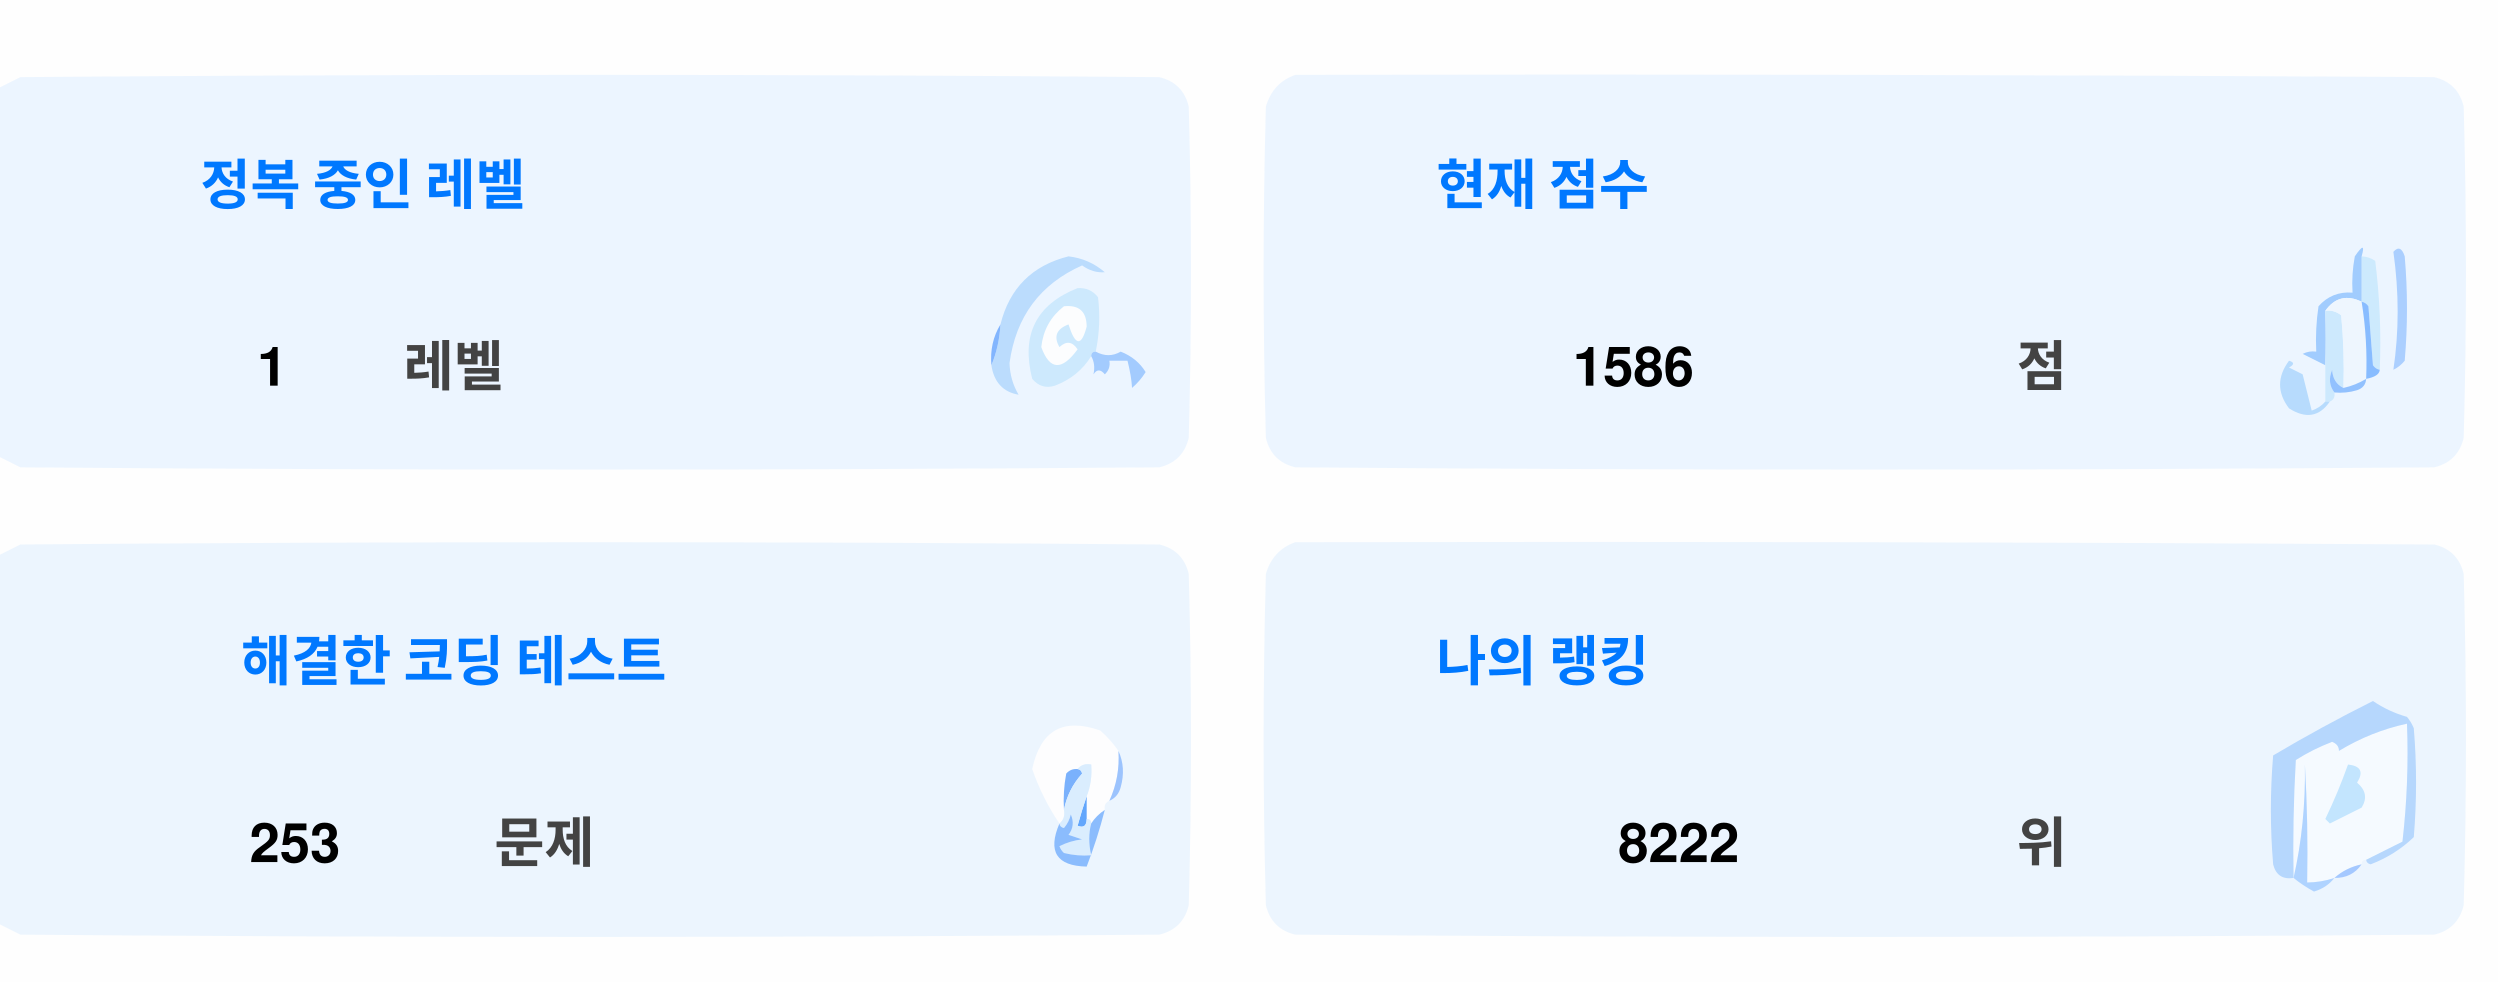
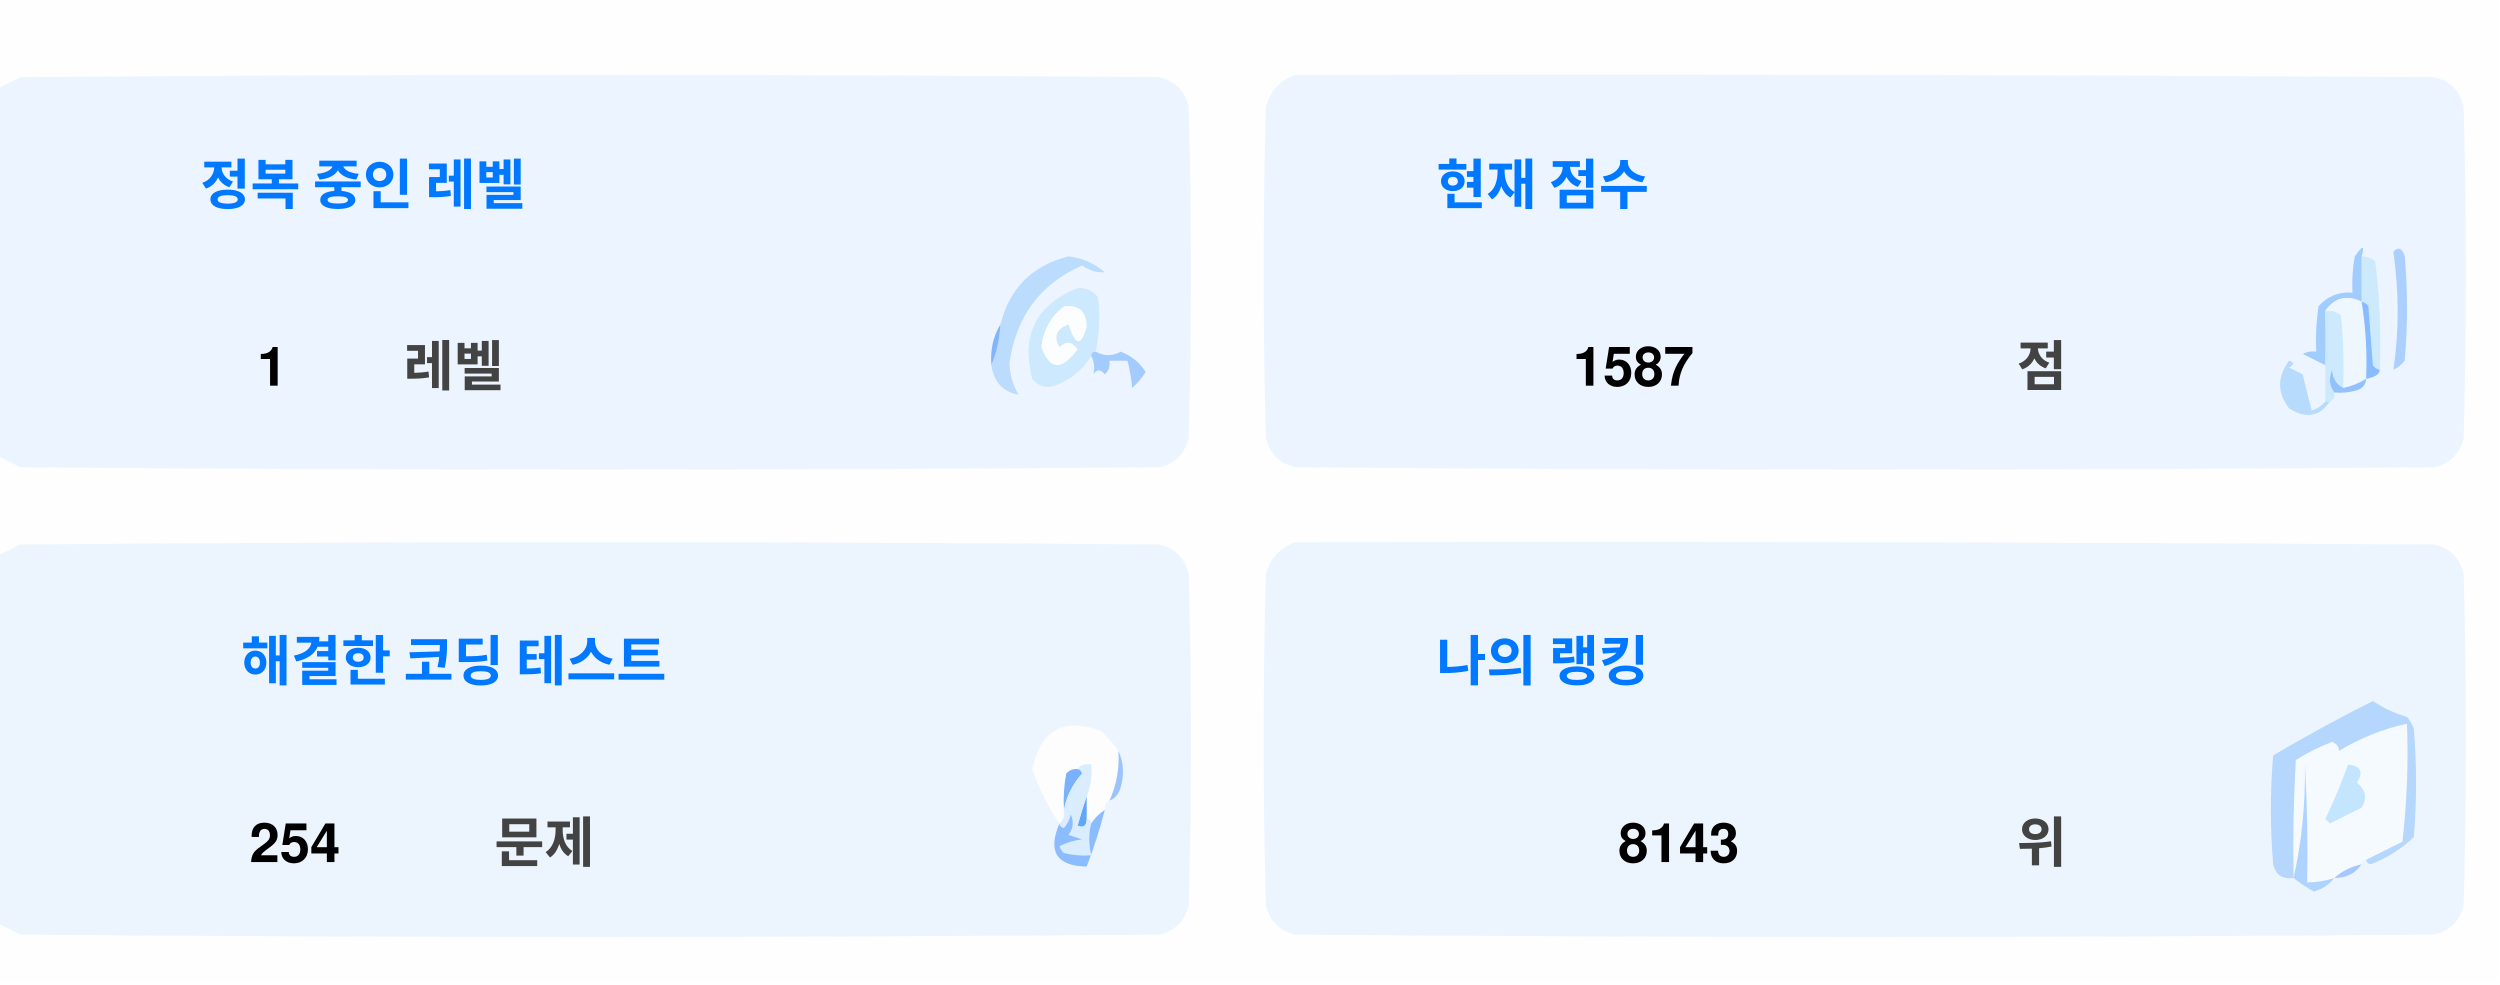
<svg xmlns="http://www.w3.org/2000/svg" version="1.1" width="551px" height="217px" style="shape-rendering:geometricPrecision; text-rendering:geometricPrecision; image-rendering:optimizeQuality; fill-rule:evenodd; clip-rule:evenodd">
  <style>.title {fill: #434343;font-size: 1rem;line-height: 1.5rem;font-weight: bold;font-family: -apple-system, BlinkMacSystemFont, Segoe UI, Helvetica, Arial, sans-serif, Apple Color Emoji, Segoe UI Emoji;}.desc {fill: #434343;font-size: 2.5rem;font-weight: bold;line-height: 1.5rem;font-family: -apple-system, BlinkMacSystemFont, Segoe UI, Helvetica, Arial, sans-serif, Apple Color Emoji, Segoe UI Emoji;}.desc-2 {fill: #434343;font-size: 1rem;font-weight: bold;line-height: 1.5rem;font-family: -apple-system, BlinkMacSystemFont, Segoe UI, Helvetica, Arial, sans-serif, Apple Color Emoji, Segoe UI Emoji;}.text, .desc {animation: twinkling 4s ease-in-out infinite;}@keyframes twinkling {40% { opacity: 1; }50% { opacity: 0.5; }60% { opacity: 1; }70% { opacity: 0.5; }80% { opacity: 1; }}</style>
  <g>
    <path style="opacity:1" fill="#fefefe" d="M -0.5,-0.5 C 183.167,-0.5 366.833,-0.5 550.5,-0.5C 550.5,71.833 550.5,144.167 550.5,216.5C 366.833,216.5 183.167,216.5 -0.5,216.5C -0.5,212.167 -0.5,207.833 -0.5,203.5C 1.14,204.32 2.807,205.153 4.5,206C 88.167,206.667 171.833,206.667 255.5,206C 259,205.167 261.167,203 262,199.5C 262.667,175.167 262.667,150.833 262,126.5C 261.167,123 259,120.833 255.5,120C 171.833,119.333 88.167,119.333 4.5,120C 2.807,120.847 1.14,121.68 -0.5,122.5C -0.5,115.167 -0.5,107.833 -0.5,100.5C 1.14,101.32 2.807,102.153 4.5,103C 88.167,103.667 171.833,103.667 255.5,103C 259,102.167 261.167,100 262,96.5C 262.667,72.167 262.667,47.833 262,23.5C 261.167,20 259,17.833 255.5,17C 171.833,16.333 88.167,16.333 4.5,17C 2.807,17.847 1.14,18.68 -0.5,19.5C -0.5,12.833 -0.5,6.167 -0.5,-0.5 Z" />
  </g>
  <g>
    <path style="opacity:1" fill="#ecf5ff" d="M -0.5,100.5 C -0.5,73.5 -0.5,46.5 -0.5,19.5C 1.14,18.68 2.807,17.847 4.5,17C 88.167,16.333 171.833,16.333 255.5,17C 259,17.833 261.167,20 262,23.5C 262.667,47.833 262.667,72.167 262,96.5C 261.167,100 259,102.167 255.5,103C 171.833,103.667 88.167,103.667 4.5,103C 2.807,102.153 1.14,101.32 -0.5,100.5 Z" />
  </g>
  <g>
    <path style="opacity:1" fill="#ecf5ff" d="M 285.5,16.5 C 369.167,16.333 452.834,16.5 536.5,17C 540,17.833 542.167,20 543,23.5C 543.667,47.833 543.667,72.167 543,96.5C 542.167,100 540,102.167 536.5,103C 452.833,103.667 369.167,103.667 285.5,103C 282,102.167 279.833,100 279,96.5C 278.333,72.167 278.333,47.833 279,23.5C 280.018,19.985 282.185,17.652 285.5,16.5 Z" />
  </g>
  <g>
    <path style="opacity:1" fill="#cdeafd" d="M 520.5,56.5 C 521.583,56.539 522.583,56.873 523.5,57.5C 524.498,65.472 524.831,73.472 524.5,81.5C 523.883,81.389 523.383,81.056 523,80.5C 522.667,76.167 522.333,71.833 522,67.5C 521.617,66.944 521.117,66.611 520.5,66.5C 520.5,63.167 520.5,59.833 520.5,56.5 Z" />
  </g>
  <g>
    <path style="opacity:1" fill="#abcfff" d="M 527.5,55.5 C 528.566,54.308 529.399,54.641 530,56.5C 530.667,64.167 530.667,71.833 530,79.5C 529.311,80.357 528.478,81.023 527.5,81.5C 528.758,73.08 528.758,64.414 527.5,55.5 Z" />
  </g>
  <g>
    <path style="opacity:1" fill="#bbdcfd" d="M 218.5,80.5 C 219.657,77.727 220.324,74.727 220.5,71.5C 222.49,63.51 227.49,58.51 235.5,56.5C 238.528,56.847 241.194,58.014 243.5,60C 241.744,60.141 240.078,59.641 238.5,58.5C 229.247,62.607 223.914,69.773 222.5,80C 222.565,82.526 223.232,84.859 224.5,87C 221.07,86.397 219.07,84.231 218.5,80.5 Z" />
  </g>
  <g>
    <path style="opacity:1" fill="#cde9fd" d="M 241.5,77.5 C 240.833,77.5 240.5,77.833 240.5,78.5C 238.628,81.529 235.961,83.695 232.5,85C 230.536,85.624 228.869,85.124 227.5,83.5C 225.021,73.791 228.354,67.124 237.5,63.5C 239.374,63.39 240.874,64.056 242,65.5C 242.497,69.524 242.331,73.524 241.5,77.5 Z" />
  </g>
  <g>
    <path style="opacity:1" fill="#fcfdfe" d="M 234.5,67.5 C 237.826,67.162 239.493,68.662 239.5,72C 238.334,76.434 237,76.267 235.5,71.5C 232.832,72.515 232.166,74.182 233.5,76.5C 235.017,75.089 236.351,75.256 237.5,77C 234.006,81.771 231.34,81.605 229.5,76.5C 229.904,72.771 231.571,69.771 234.5,67.5 Z" />
  </g>
  <g>
    <path style="opacity:1" fill="#a1ccfe" d="M 520.5,56.5 C 520.5,59.833 520.5,63.167 520.5,66.5C 517.238,64.922 514.572,65.589 512.5,68.5C 512.617,72.81 512.617,76.81 512.5,80.5C 510.86,79.68 509.193,78.847 507.5,78C 508.448,77.517 509.448,77.35 510.5,77.5C 510.335,74.15 510.502,70.817 511,67.5C 512.995,65.253 515.495,64.253 518.5,64.5C 518.336,61.813 518.503,59.146 519,56.5C 520.731,53.969 521.231,53.969 520.5,56.5 Z" />
  </g>
  <g>
    <path style="opacity:1" fill="#cde9fd" d="M 512.5,68.5 C 513.822,68.33 514.989,68.663 516,69.5C 516.499,74.823 516.666,80.156 516.5,85.5C 514.955,84.77 514.122,83.437 514,81.5C 513.22,83.387 513.387,85.054 514.5,86.5C 514.672,87.492 514.338,88.158 513.5,88.5C 513.167,88.5 512.833,88.5 512.5,88.5C 512.5,85.833 512.5,83.167 512.5,80.5C 512.617,76.81 512.617,72.81 512.5,68.5 Z" />
  </g>
  <g>
    <path style="opacity:1" fill="#eef6fe" d="M 520.5,66.5 C 521.407,72.106 521.74,77.773 521.5,83.5C 519.95,84.441 518.284,85.108 516.5,85.5C 516.666,80.156 516.499,74.823 516,69.5C 514.989,68.663 513.822,68.33 512.5,68.5C 514.572,65.589 517.238,64.922 520.5,66.5 Z" />
  </g>
  <g>
    <path style="opacity:1" fill="#88bcff" d="M 520.5,66.5 C 521.117,66.611 521.617,66.944 522,67.5C 522.333,71.833 522.667,76.167 523,80.5C 523.383,81.056 523.883,81.389 524.5,81.5C 524.445,82.469 523.445,83.136 521.5,83.5C 521.74,77.773 521.407,72.106 520.5,66.5 Z" />
  </g>
  <g>
    <path style="opacity:1" fill="#82b5fe" d="M 220.5,71.5 C 220.324,74.727 219.657,77.727 218.5,80.5C 218.215,77.171 218.882,74.171 220.5,71.5 Z" />
  </g>
  <g>
    <path style="opacity:1" fill="#a3cbfe" d="M 240.5,78.5 C 240.5,77.833 240.833,77.5 241.5,77.5C 243.391,78.536 245.224,78.536 247,77.5C 249.391,78.429 251.225,79.929 252.5,82C 251.681,83.319 250.681,84.486 249.5,85.5C 249.409,83.777 249.075,81.777 248.5,79.5C 247.167,79.5 245.833,79.5 244.5,79.5C 244.719,80.675 244.386,81.675 243.5,82.5C 242.575,81.359 241.741,81.359 241,82.5C 241.331,80.981 241.164,79.648 240.5,78.5 Z" />
  </g>
  <g>
    <path style="opacity:1" fill="#b7dbfd" d="M 512.5,88.5 C 512.833,88.5 513.167,88.5 513.5,88.5C 511.199,91.857 508.199,92.357 504.5,90C 501.872,86.535 501.872,83.035 504.5,79.5C 505.696,79.846 505.696,80.346 504.5,81C 505.5,81.5 506.5,82 507.5,82.5C 508.167,85.167 508.833,87.833 509.5,90.5C 510.739,90.058 511.739,89.391 512.5,88.5 Z" />
  </g>
  <g>
    <path style="opacity:1" fill="#92c1fe" d="M 516.5,85.5 C 518.284,85.108 519.95,84.441 521.5,83.5C 521.423,84.75 520.756,85.583 519.5,86C 517.866,86.493 516.199,86.66 514.5,86.5C 513.387,85.054 513.22,83.387 514,81.5C 514.122,83.437 514.955,84.77 516.5,85.5 Z" />
  </g>
  <g>
    <path style="opacity:1" fill="#ecf5fe" d="M -0.5,203.5 C -0.5,176.5 -0.5,149.5 -0.5,122.5C 1.14,121.68 2.807,120.847 4.5,120C 88.167,119.333 171.833,119.333 255.5,120C 259,120.833 261.167,123 262,126.5C 262.667,150.833 262.667,175.167 262,199.5C 261.167,203 259,205.167 255.5,206C 171.833,206.667 88.167,206.667 4.5,206C 2.807,205.153 1.14,204.32 -0.5,203.5 Z" />
  </g>
  <g>
    <path style="opacity:1" fill="#ecf5fe" d="M 285.5,119.5 C 369.167,119.333 452.834,119.5 536.5,120C 540,120.833 542.167,123 543,126.5C 543.667,150.833 543.667,175.167 543,199.5C 542.167,203 540,205.167 536.5,206C 452.833,206.667 369.167,206.667 285.5,206C 282,205.167 279.833,203 279,199.5C 278.333,175.167 278.333,150.833 279,126.5C 280.018,122.985 282.185,120.652 285.5,119.5 Z" />
  </g>
  <g>
    <path style="opacity:1" fill="#fdfdfe" d="M 246.5,165.5 C 246.758,169.367 246.092,173.034 244.5,176.5C 243.662,176.842 243.328,177.508 243.5,178.5C 242.272,179.306 241.272,180.306 240.5,181.5C 240.5,180.833 240.167,180.5 239.5,180.5C 239.5,178.833 239.5,177.167 239.5,175.5C 240.369,173.283 240.702,170.95 240.5,168.5C 239.209,168.263 238.209,168.596 237.5,169.5C 236.504,169.414 235.671,169.748 235,170.5C 234.503,173.146 234.336,175.813 234.5,178.5C 234.737,179.791 234.404,180.791 233.5,181.5C 230.986,177.806 228.986,173.806 227.5,169.5C 229.309,160.957 234.309,158.124 242.5,161C 244.07,162.397 245.404,163.897 246.5,165.5 Z" />
  </g>
  <g>
    <path style="opacity:1" fill="#f5faff" d="M 521.5,189.5 C 520.833,189.5 520.5,189.833 520.5,190.5C 518.181,190.992 516.181,191.992 514.5,193.5C 512.565,194.15 510.565,194.483 508.5,194.5C 508.666,185.827 508.5,177.16 508,168.5C 508.141,177.227 507.308,185.56 505.5,193.5C 505.334,184.827 505.5,176.16 506,167.5C 508.527,165.903 511.194,164.57 514,163.5C 515.011,163.892 515.511,164.559 515.5,165.5C 520.21,162.641 525.21,160.641 530.5,159.5C 530.831,168.192 530.498,176.859 529.5,185.5C 526.807,186.847 524.14,188.18 521.5,189.5 Z" />
  </g>
  <g>
    <path style="opacity:1" fill="#b6d7fd" d="M 521.5,189.5 C 524.14,188.18 526.807,186.847 529.5,185.5C 530.498,176.859 530.831,168.192 530.5,159.5C 525.21,160.641 520.21,162.641 515.5,165.5C 515.511,164.559 515.011,163.892 514,163.5C 511.194,164.57 508.527,165.903 506,167.5C 505.5,176.16 505.334,184.827 505.5,193.5C 503.089,193.863 501.589,192.863 501,190.5C 500.333,182.5 500.333,174.5 501,166.5C 508.173,162.246 515.507,158.246 523,154.5C 525.304,156.068 527.804,157.235 530.5,158C 531.126,158.75 531.626,159.584 532,160.5C 532.667,168.5 532.667,176.5 532,184.5C 529.292,187.111 526.125,189.111 522.5,190.5C 521.893,190.376 521.56,190.043 521.5,189.5 Z" />
  </g>
  <g>
    <path style="opacity:1" fill="#c3e5fe" d="M 517.5,168.5 C 520.317,168.801 520.984,170.134 519.5,172.5C 521.439,174.122 521.772,175.956 520.5,178C 518.167,179.167 515.833,180.333 513.5,181.5C 513.167,181.167 512.833,180.833 512.5,180.5C 514.414,176.515 516.081,172.515 517.5,168.5 Z" />
  </g>
  <g>
    <path style="opacity:1" fill="#7ab1fc" d="M 237.5,169.5 C 238.043,169.56 238.376,169.893 238.5,170.5C 236.395,172.836 235.062,175.503 234.5,178.5C 234.336,175.813 234.503,173.146 235,170.5C 235.671,169.748 236.504,169.414 237.5,169.5 Z" />
  </g>
  <g>
    <path style="opacity:1" fill="#afd3ff" d="M 514.5,193.5 C 513.378,194.947 511.878,195.947 510,196.5C 508.348,195.601 506.848,194.601 505.5,193.5C 507.308,185.56 508.141,177.227 508,168.5C 508.5,177.16 508.666,185.827 508.5,194.5C 510.565,194.483 512.565,194.15 514.5,193.5 Z" />
  </g>
  <g>
    <path style="opacity:1" fill="#9cc3fd" d="M 246.5,165.5 C 247.634,167.966 247.801,170.633 247,173.5C 246.623,174.942 245.79,175.942 244.5,176.5C 246.092,173.034 246.758,169.367 246.5,165.5 Z" />
  </g>
  <g>
    <path style="opacity:1" fill="#62a6fc" d="M 239.5,175.5 C 239.5,177.167 239.5,178.833 239.5,180.5C 239.483,182.028 238.816,182.528 237.5,182C 238.117,179.723 238.784,177.556 239.5,175.5 Z" />
  </g>
  <g>
    <path style="opacity:1" fill="#daedfe" d="M 237.5,169.5 C 238.209,168.596 239.209,168.263 240.5,168.5C 240.702,170.95 240.369,173.283 239.5,175.5C 238.784,177.556 238.117,179.723 237.5,182C 238.816,182.528 239.483,182.028 239.5,180.5C 240.167,180.5 240.5,180.833 240.5,181.5C 239.918,183.669 239.918,186.002 240.5,188.5C 238.473,188.662 236.473,188.495 234.5,188C 234.043,187.586 233.709,187.086 233.5,186.5C 235.078,185.702 236.744,185.202 238.5,185C 237.5,184.667 236.5,184.333 235.5,184C 236.554,182.612 236.72,181.112 236,179.5C 235.751,180.624 235.251,181.624 234.5,182.5C 233.893,182.376 233.56,182.043 233.5,181.5C 234.404,180.791 234.737,179.791 234.5,178.5C 235.062,175.503 236.395,172.836 238.5,170.5C 238.376,169.893 238.043,169.56 237.5,169.5 Z" />
  </g>
  <g>
    <path style="opacity:1" fill="#8bbcfd" d="M 243.5,178.5 C 242.395,182.803 241.062,186.969 239.5,191C 232.857,190.847 230.857,187.68 233.5,181.5C 233.56,182.043 233.893,182.376 234.5,182.5C 235.251,181.624 235.751,180.624 236,179.5C 236.72,181.112 236.554,182.612 235.5,184C 236.5,184.333 237.5,184.667 238.5,185C 236.744,185.202 235.078,185.702 233.5,186.5C 233.709,187.086 234.043,187.586 234.5,188C 236.473,188.495 238.473,188.662 240.5,188.5C 239.918,186.002 239.918,183.669 240.5,181.5C 241.272,180.306 242.272,179.306 243.5,178.5 Z" />
  </g>
  <g>
    <path style="opacity:1" fill="#a4c8ff" d="M 520.5,190.5 C 519.089,192.539 517.089,193.539 514.5,193.5C 516.181,191.992 518.181,190.992 520.5,190.5 Z" />
  </g>
  <text text-anchor="middle" x="80" y="45" class="title" style="fill:#0078ff;" stroke="#none" stroke-width="1">정복 중인 레벨</text>
  <text text-anchor="middle" x="60" y="85" class="desc" style="fill:#000000;" stroke="#none" stroke-width="1">1</text>
  <text text-anchor="middle" x="100" y="85" class="desc-2" style="fill:#434343;" stroke="#none" stroke-width="1">레벨</text>
  <text text-anchor="middle" x="340" y="45" class="title" style="fill:#0078ff;" stroke="#none" stroke-width="1">현재 점수</text>
-   <text text-anchor="middle" x="360" y="85" class="desc" style="fill:#000000;" stroke="#none" stroke-width="1">1586</text>
+   <text text-anchor="middle" x="360" y="85" class="desc" style="fill:#000000;" stroke="#none" stroke-width="1">1587</text>
  <text text-anchor="middle" x="450" y="85" class="desc-2" style="fill:#434343;" stroke="#none" stroke-width="1">점</text>
  <text text-anchor="middle" x="100" y="150" class="title" style="fill:#0078ff;" stroke="#none" stroke-width="1">해결한 코딩 테스트</text>
-   <text text-anchor="middle" x="65" y="190" class="desc" style="fill:#000000;" stroke="#none" stroke-width="1">253</text>
+   <text text-anchor="middle" x="65" y="190" class="desc" style="fill:#000000;" stroke="#none" stroke-width="1">254</text>
  <text text-anchor="middle" x="120" y="190" class="desc-2" style="fill:#434343;" stroke="#none" stroke-width="1">문제</text>
  <text text-anchor="middle" x="340" y="150" class="title" style="fill:#0078ff;" stroke="#none" stroke-width="1">나의 랭킹</text>
-   <text text-anchor="middle" x="370" y="190" class="desc" style="fill:#000000;" stroke="#none" stroke-width="1">8222</text>
+   <text text-anchor="middle" x="370" y="190" class="desc" style="fill:#000000;" stroke="#none" stroke-width="1">8143</text>
  <text text-anchor="middle" x="450" y="190" class="desc-2" style="fill:#434343;" stroke="#none" stroke-width="1">위</text>
</svg>
